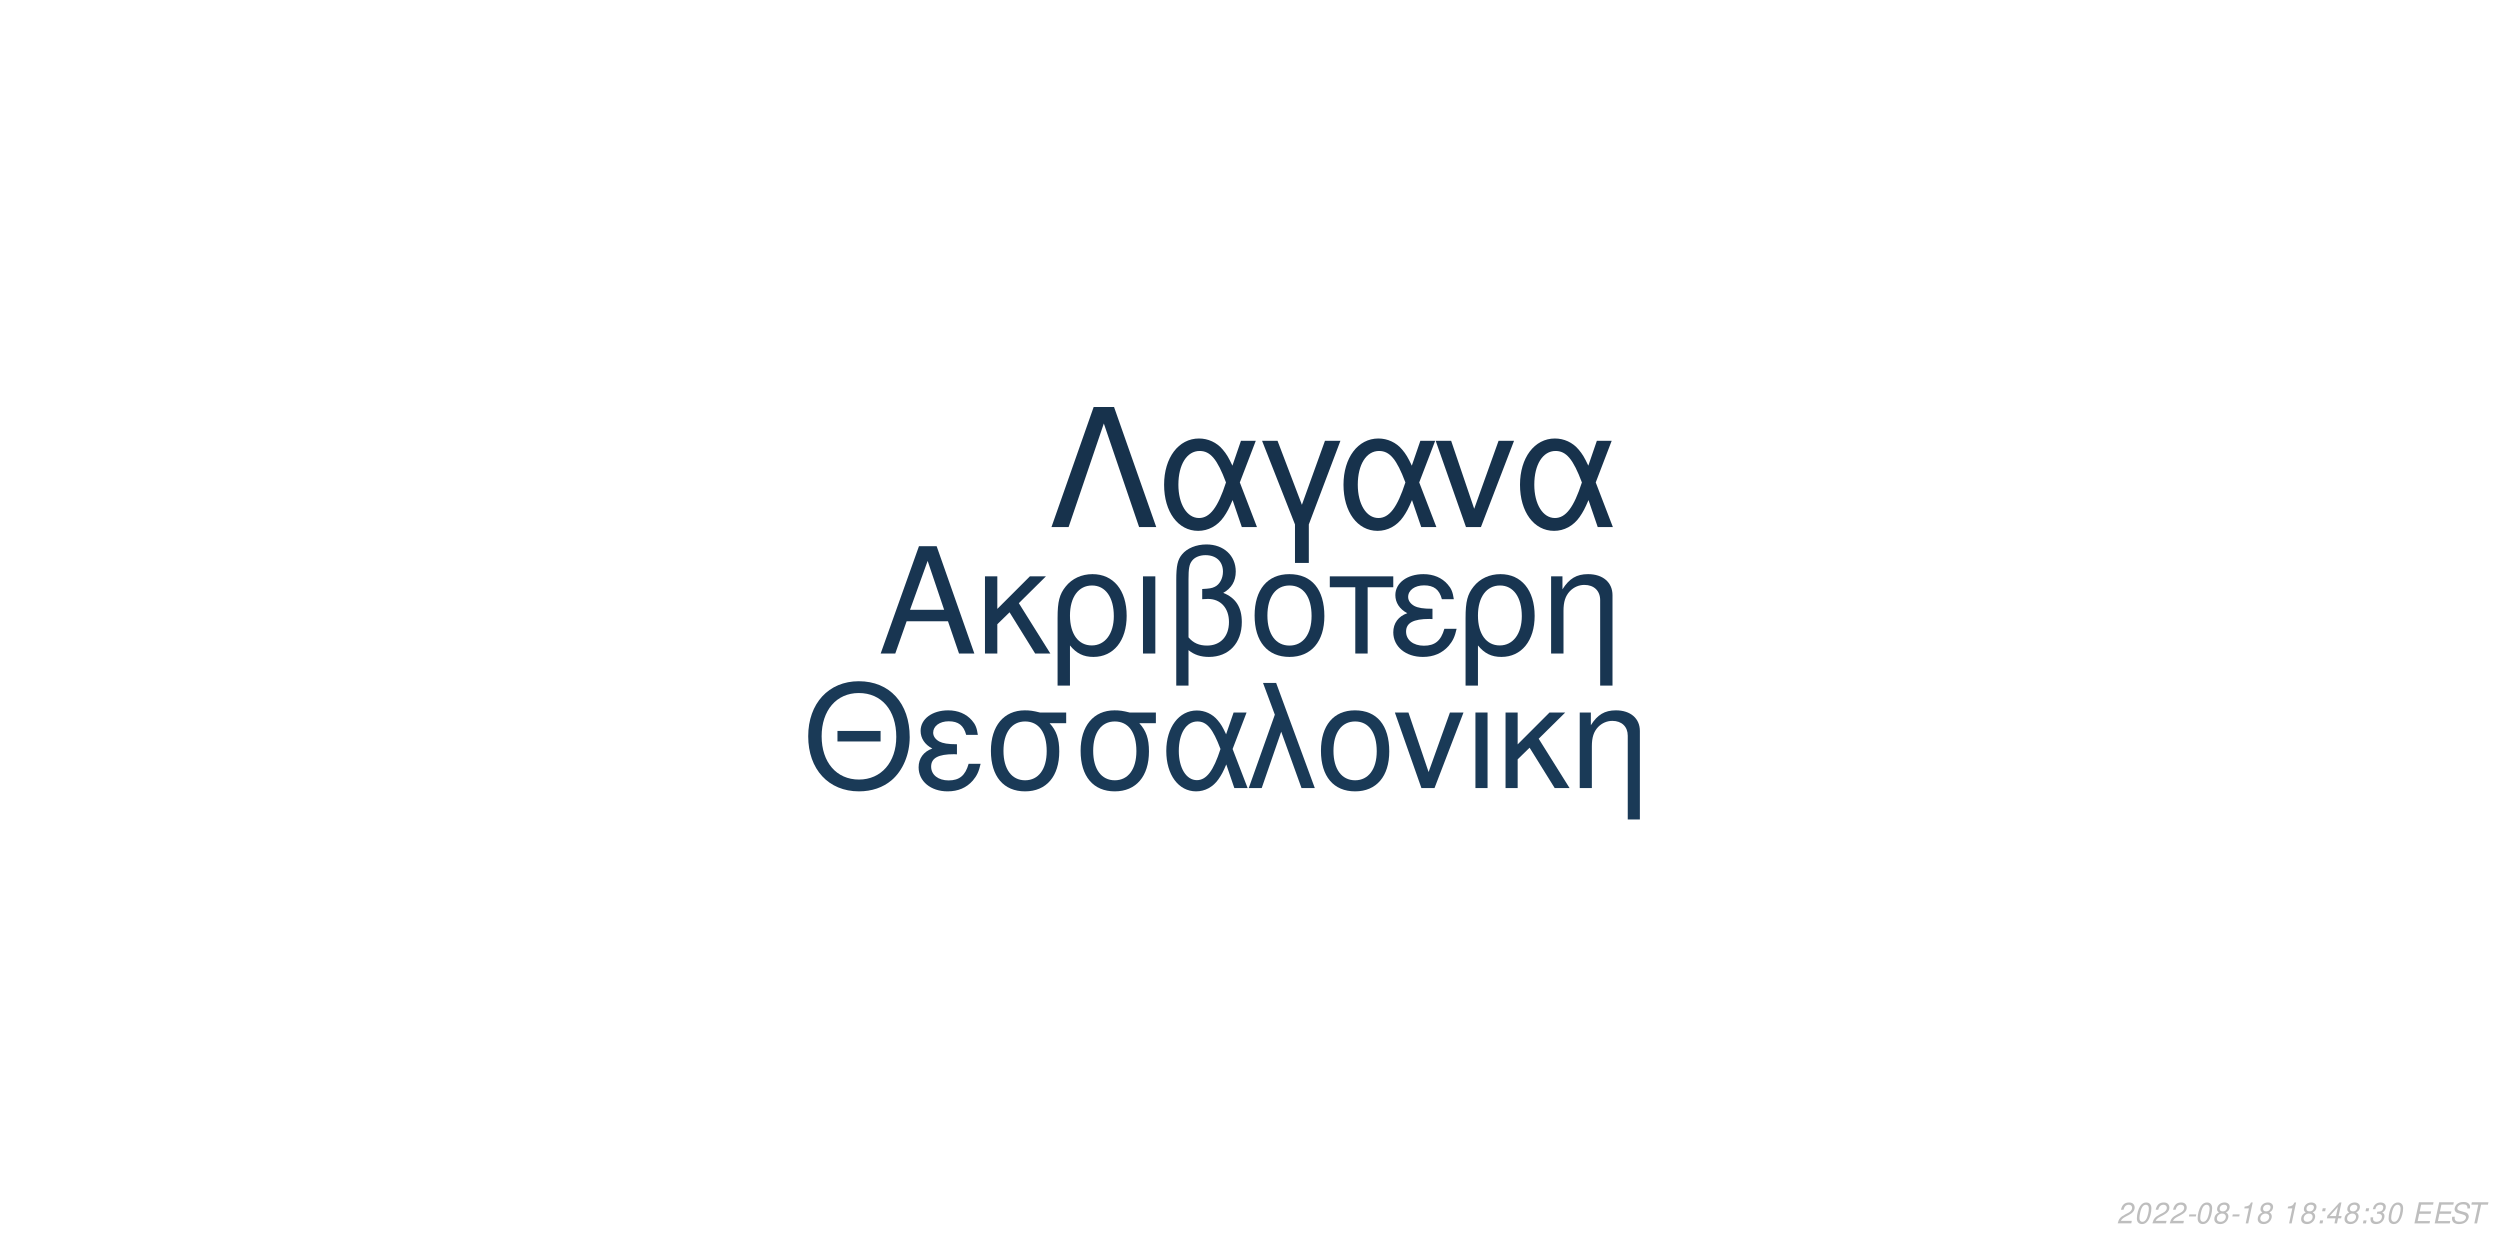
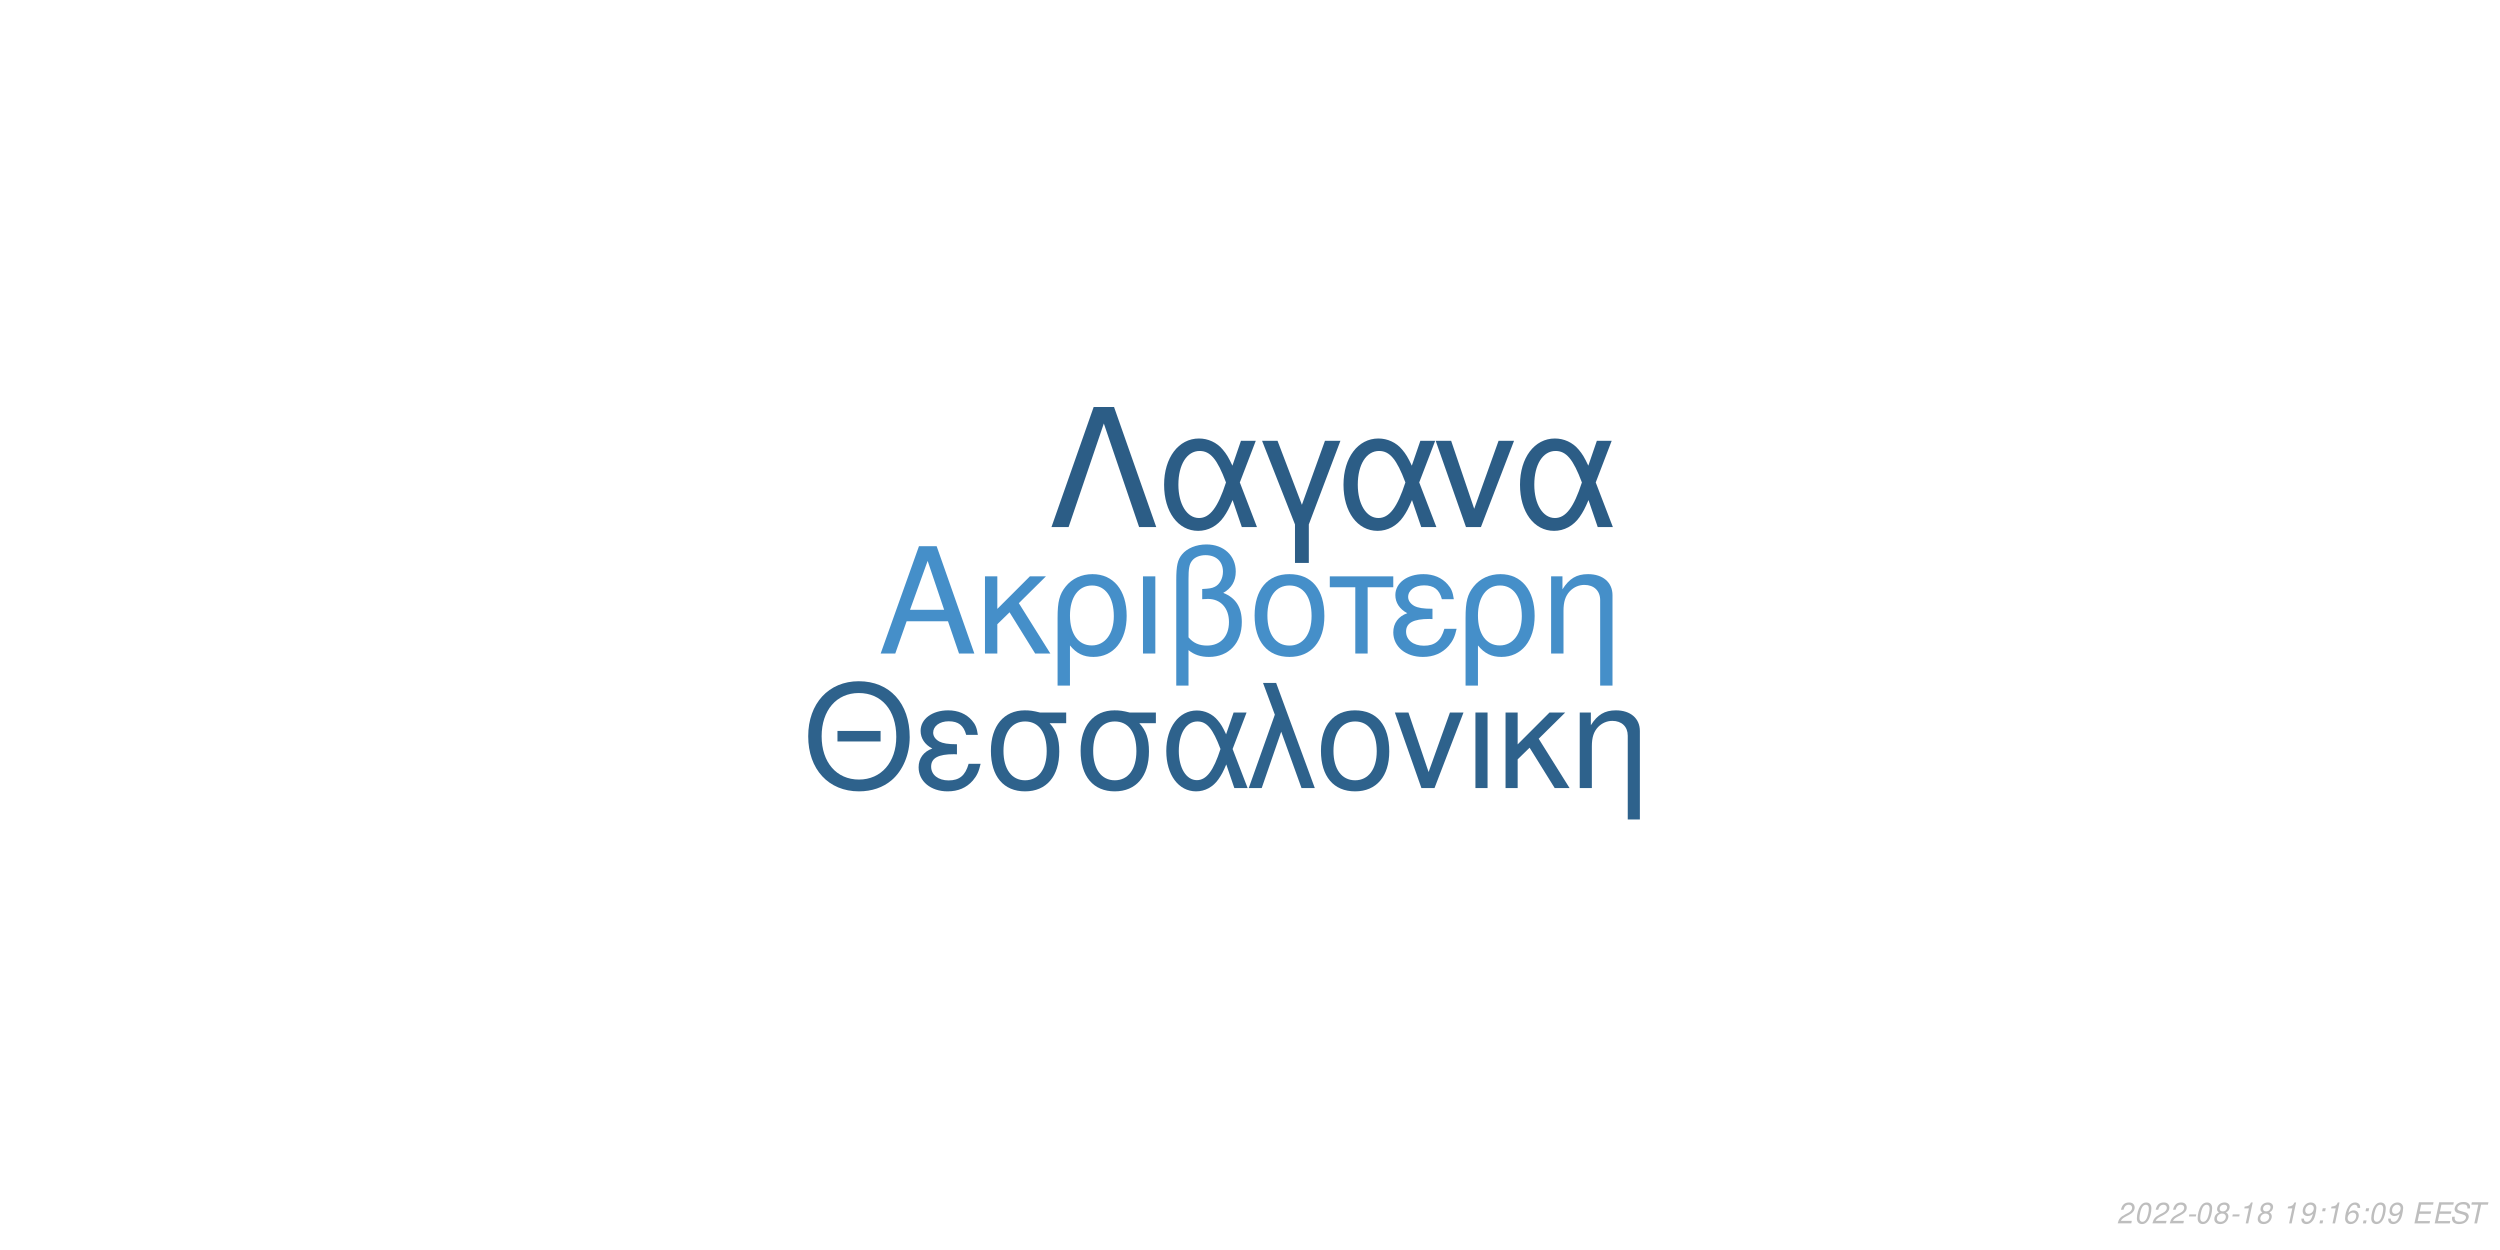
<svg xmlns="http://www.w3.org/2000/svg" xmlns:xlink="http://www.w3.org/1999/xlink" width="864pt" height="432pt" viewBox="0 0 864 432" version="1.1">
  <defs>
    <g>
      <symbol overflow="visible" id="glyph0-0">
        <path style="stroke:none;" d="" />
      </symbol>
      <symbol overflow="visible" id="glyph0-1">
        <path style="stroke:none;" d="M 24.125 -11.141 L 27.938 0 L 33.234 0 L 20.203 -37.094 L 14.094 -37.094 L 0.859 0 L 5.906 0 L 9.828 -11.141 Z M 22.797 -15.109 L 11 -15.109 L 17.094 -32.016 Z M 22.797 -15.109 " />
      </symbol>
      <symbol overflow="visible" id="glyph0-2">
        <path style="stroke:none;" d="M 7.172 -15.422 L 7.172 -26.672 L 2.906 -26.672 L 2.906 0 L 7.172 0 L 7.172 -10.125 L 11.406 -14.25 L 20.25 0 L 25.5 0 L 14.609 -17.406 L 23.969 -26.672 L 18.422 -26.672 Z M 7.172 -15.422 " />
      </symbol>
      <symbol overflow="visible" id="glyph0-3">
        <path style="stroke:none;" d="M 3 11.094 L 7.281 11.094 L 7.281 -2.797 C 9.516 -0.047 11.953 1.172 15.375 1.172 C 22.344 1.172 26.875 -4.422 26.875 -13.031 C 26.875 -21.891 22.297 -27.438 15.062 -27.438 C 11.297 -27.438 7.984 -25.906 5.797 -23.156 C 3.672 -20.516 3 -17.969 3 -12.359 Z M 14.906 -23.516 C 19.547 -23.516 22.438 -19.438 22.438 -12.922 C 22.438 -6.812 19.391 -2.797 14.812 -2.797 C 10.172 -2.797 7.281 -6.766 7.281 -13.125 C 7.281 -19.484 10.234 -23.516 14.906 -23.516 Z M 14.906 -23.516 " />
      </symbol>
      <symbol overflow="visible" id="glyph0-4">
        <path style="stroke:none;" d="M 3.516 0 L 7.781 0 L 7.781 -26.672 L 3.516 -26.672 Z M 3.516 0 " />
      </symbol>
      <symbol overflow="visible" id="glyph0-5">
        <path style="stroke:none;" d="M 4.016 11.094 L 8.25 11.094 L 8.25 -1.172 C 10.172 0.406 12.422 1.172 15.312 1.172 C 22.188 1.172 26.672 -3.609 26.672 -10.891 C 26.672 -15.984 24.578 -19.234 20.25 -20.969 C 23.109 -22.547 24.578 -25.031 24.578 -28.344 C 24.578 -33.844 20.406 -37.703 14.453 -37.703 C 10.938 -37.703 7.734 -36.391 6 -34.25 C 4.484 -32.422 4.016 -30.328 4.016 -25.391 Z M 8.25 -25.656 C 8.25 -29.359 8.5 -30.844 9.469 -32.062 C 10.375 -33.281 12.156 -34 14.094 -34 C 17.812 -34 20.156 -31.812 20.156 -28.297 C 20.156 -25.953 18.984 -23.812 17.297 -23.047 C 16.281 -22.547 15.469 -22.438 12.984 -22.297 L 12.984 -18.781 C 13.734 -18.828 14.344 -18.875 14.969 -18.875 C 19.344 -18.875 22.234 -15.719 22.234 -10.891 C 22.234 -5.906 19.281 -2.75 14.656 -2.75 C 11.953 -2.75 9.922 -3.609 8.25 -5.594 Z M 8.25 -25.656 " />
      </symbol>
      <symbol overflow="visible" id="glyph0-6">
        <path style="stroke:none;" d="M 14.094 -27.438 C 6.562 -27.438 2.094 -22.094 2.094 -13.125 C 2.094 -4.125 6.562 1.172 14.141 1.172 C 21.672 1.172 26.203 -4.172 26.203 -12.922 C 26.203 -22.188 21.828 -27.438 14.094 -27.438 Z M 14.141 -23.516 C 18.938 -23.516 21.781 -19.594 21.781 -12.984 C 21.781 -6.672 18.828 -2.75 14.141 -2.75 C 9.422 -2.75 6.516 -6.672 6.516 -13.125 C 6.516 -19.594 9.422 -23.516 14.141 -23.516 Z M 14.141 -23.516 " />
      </symbol>
      <symbol overflow="visible" id="glyph0-7">
        <path style="stroke:none;" d="M 7.891 0 L 12.156 0 L 12.156 -22.906 L 21.016 -22.906 L 21.016 -26.672 L -0.922 -26.672 L -0.922 -22.906 L 7.891 -22.906 Z M 7.891 0 " />
      </symbol>
      <symbol overflow="visible" id="glyph0-8">
        <path style="stroke:none;" d="M 14.562 -15.469 C 11.344 -15.469 9.562 -15.781 8.297 -16.438 C 6.922 -17.203 6.156 -18.328 6.156 -19.547 C 6.156 -21.891 8.453 -23.562 11.656 -23.562 C 15.062 -23.562 16.953 -22.094 17.812 -18.781 L 21.938 -18.781 C 21.578 -21.266 21.062 -22.5 19.797 -23.922 C 17.812 -26.203 14.906 -27.438 11.453 -27.438 C 5.797 -27.438 1.734 -24.375 1.734 -20.203 C 1.734 -17.609 3.156 -15.375 5.859 -13.938 C 2.797 -12.875 1.016 -10.484 1.016 -7.328 C 1.016 -2.391 5.297 1.172 11.25 1.172 C 14.969 1.172 17.906 -0.109 20.156 -2.641 C 21.578 -4.328 22.297 -5.797 22.906 -8.547 L 18.672 -8.547 C 17.5 -4.422 15.422 -2.703 11.609 -2.703 C 7.938 -2.703 5.438 -4.688 5.438 -7.578 C 5.438 -10.578 7.938 -11.953 13.484 -11.953 C 13.641 -11.953 14.094 -11.953 14.562 -11.906 Z M 14.562 -15.469 " />
      </symbol>
      <symbol overflow="visible" id="glyph0-9">
        <path style="stroke:none;" d="M 3.562 -26.672 L 3.562 0 L 7.844 0 L 7.844 -14.703 C 7.844 -17.906 8.5 -19.891 10.031 -21.531 C 11.406 -22.953 13.188 -23.719 15.062 -23.719 C 18.375 -23.719 20.516 -21.672 20.516 -18.469 L 20.516 11.094 L 24.781 11.094 L 24.781 -20.156 C 24.781 -24.578 21.469 -27.438 16.328 -27.438 C 12.359 -27.438 9.828 -25.906 7.484 -22.188 L 7.484 -26.672 Z M 3.562 -26.672 " />
      </symbol>
      <symbol overflow="visible" id="glyph1-0">
        <path style="stroke:none;" d="" />
      </symbol>
      <symbol overflow="visible" id="glyph1-1">
        <path style="stroke:none;" d="M 26.859 -19.734 L 11.953 -19.734 L 11.953 -16.094 L 26.859 -16.094 Z M 19.328 -36.922 C 8.922 -36.922 1.844 -29.25 1.844 -17.891 C 1.844 -6.484 8.875 1.141 19.391 1.141 C 23.812 1.141 27.703 -0.203 30.641 -2.688 C 34.578 -6.031 36.922 -11.656 36.922 -17.594 C 36.922 -29.297 30 -36.922 19.328 -36.922 Z M 19.328 -32.844 C 27.203 -32.844 32.281 -26.906 32.281 -17.688 C 32.281 -8.922 27.062 -2.938 19.391 -2.938 C 11.609 -2.938 6.484 -8.922 6.484 -17.891 C 6.484 -26.859 11.609 -32.844 19.328 -32.844 Z M 19.328 -32.844 " />
      </symbol>
      <symbol overflow="visible" id="glyph1-2">
        <path style="stroke:none;" d="M 14.25 -15.141 C 11.109 -15.141 9.375 -15.453 8.125 -16.094 C 6.781 -16.844 6.031 -17.938 6.031 -19.141 C 6.031 -21.422 8.266 -23.078 11.406 -23.078 C 14.75 -23.078 16.594 -21.625 17.438 -18.391 L 21.469 -18.391 C 21.125 -20.828 20.625 -22.031 19.391 -23.422 C 17.438 -25.656 14.594 -26.859 11.219 -26.859 C 5.688 -26.859 1.688 -23.875 1.688 -19.781 C 1.688 -17.234 3.094 -15.047 5.734 -13.656 C 2.734 -12.609 1 -10.266 1 -7.172 C 1 -2.344 5.188 1.141 11.016 1.141 C 14.656 1.141 17.547 -0.094 19.734 -2.594 C 21.125 -4.234 21.828 -5.688 22.422 -8.375 L 18.281 -8.375 C 17.141 -4.328 15.094 -2.641 11.359 -2.641 C 7.766 -2.641 5.328 -4.578 5.328 -7.422 C 5.328 -10.359 7.766 -11.703 13.203 -11.703 C 13.359 -11.703 13.797 -11.703 14.25 -11.656 Z M 14.25 -15.141 " />
      </symbol>
      <symbol overflow="visible" id="glyph1-3">
        <path style="stroke:none;" d="M 29 -26.109 L 19.938 -26.109 C 17.594 -26.703 16.438 -26.859 14.703 -26.859 C 7.469 -26.859 2.984 -21.469 2.984 -12.859 C 2.984 -4.031 7.375 1.141 14.797 1.141 C 22.172 1.141 26.609 -4.078 26.609 -12.656 C 26.609 -17.047 25.656 -19.828 23.266 -22.422 L 29 -22.422 Z M 14.797 -23.016 C 19.531 -23.016 22.266 -19.234 22.266 -12.75 C 22.266 -6.531 19.438 -2.688 14.797 -2.688 C 10.172 -2.688 7.328 -6.531 7.328 -12.859 C 7.328 -19.188 10.172 -23.016 14.797 -23.016 Z M 14.797 -23.016 " />
      </symbol>
      <symbol overflow="visible" id="glyph1-4">
        <path style="stroke:none;" d="M 29.344 -26.109 L 24.859 -26.109 L 22.266 -18.578 C 21.125 -21.031 20.484 -22.125 19.328 -23.469 C 17.547 -25.609 14.906 -26.812 12.156 -26.812 C 5.984 -26.812 1.594 -20.984 1.594 -12.812 C 1.594 -4.578 5.828 1.141 11.906 1.141 C 14.953 1.141 17.734 -0.344 19.625 -3.047 C 20.672 -4.531 21.281 -5.688 22.328 -8.172 L 25.109 0 L 29.703 0 L 24.516 -13.5 Z M 20.328 -13.5 C 17.891 -5.922 15.453 -2.734 12.156 -2.734 C 8.516 -2.734 5.922 -6.922 5.922 -12.812 C 5.922 -18.938 8.516 -23.016 12.359 -23.016 C 15.594 -23.016 17.688 -20.531 20.328 -13.5 Z M 20.328 -13.5 " />
      </symbol>
      <symbol overflow="visible" id="glyph1-5">
        <path style="stroke:none;" d="M 1.094 0 L 5.578 0 L 12.312 -19.484 L 19.328 0 L 23.922 0 L 10.562 -36.328 L 6.031 -36.328 L 10.109 -25.359 Z M 1.094 0 " />
      </symbol>
      <symbol overflow="visible" id="glyph1-6">
        <path style="stroke:none;" d="M 13.797 -26.859 C 6.422 -26.859 2.047 -21.625 2.047 -12.859 C 2.047 -4.031 6.422 1.141 13.859 1.141 C 21.234 1.141 25.656 -4.078 25.656 -12.656 C 25.656 -21.719 21.375 -26.859 13.797 -26.859 Z M 13.859 -23.016 C 18.531 -23.016 21.328 -19.188 21.328 -12.703 C 21.328 -6.531 18.438 -2.688 13.859 -2.688 C 9.219 -2.688 6.375 -6.531 6.375 -12.859 C 6.375 -19.188 9.219 -23.016 13.859 -23.016 Z M 13.859 -23.016 " />
      </symbol>
      <symbol overflow="visible" id="glyph1-7">
        <path style="stroke:none;" d="M 14.297 0 L 24.312 -26.109 L 19.625 -26.109 L 12.25 -5.531 L 5.281 -26.109 L 0.594 -26.109 L 9.766 0 Z M 14.297 0 " />
      </symbol>
      <symbol overflow="visible" id="glyph1-8">
        <path style="stroke:none;" d="M 3.438 0 L 7.625 0 L 7.625 -26.109 L 3.438 -26.109 Z M 3.438 0 " />
      </symbol>
      <symbol overflow="visible" id="glyph1-9">
        <path style="stroke:none;" d="M 7.031 -15.094 L 7.031 -26.109 L 2.844 -26.109 L 2.844 0 L 7.031 0 L 7.031 -9.922 L 11.156 -13.953 L 19.828 0 L 24.969 0 L 14.297 -17.047 L 23.469 -26.109 L 18.031 -26.109 Z M 7.031 -15.094 " />
      </symbol>
      <symbol overflow="visible" id="glyph1-10">
        <path style="stroke:none;" d="M 3.484 -26.109 L 3.484 0 L 7.672 0 L 7.672 -14.406 C 7.672 -17.547 8.328 -19.484 9.812 -21.078 C 11.156 -22.469 12.906 -23.219 14.75 -23.219 C 17.984 -23.219 20.078 -21.234 20.078 -18.094 L 20.078 10.859 L 24.266 10.859 L 24.266 -19.734 C 24.266 -24.062 21.031 -26.859 16 -26.859 C 12.109 -26.859 9.609 -25.359 7.328 -21.719 L 7.328 -26.109 Z M 3.484 -26.109 " />
      </symbol>
      <symbol overflow="visible" id="glyph2-0">
        <path style="stroke:none;" d="" />
      </symbol>
      <symbol overflow="visible" id="glyph2-1">
        <path style="stroke:none;" d="M 22.531 -41.484 L 15.484 -41.484 L 0.906 0 L 6.828 0 L 19 -35.797 L 31.188 0 L 37.109 0 Z M 22.531 -41.484 " />
      </symbol>
      <symbol overflow="visible" id="glyph2-2">
        <path style="stroke:none;" d="M 33.516 -29.812 L 28.391 -29.812 L 25.438 -21.219 C 24.125 -24.016 23.391 -25.266 22.078 -26.797 C 20.031 -29.25 17.016 -30.609 13.891 -30.609 C 6.828 -30.609 1.828 -23.953 1.828 -14.625 C 1.828 -5.234 6.656 1.312 13.594 1.312 C 17.078 1.312 20.266 -0.391 22.422 -3.469 C 23.609 -5.172 24.297 -6.484 25.5 -9.328 L 28.688 0 L 33.922 0 L 28 -15.422 Z M 23.219 -15.422 C 20.422 -6.766 17.641 -3.125 13.891 -3.125 C 9.734 -3.125 6.766 -7.906 6.766 -14.625 C 6.766 -21.625 9.734 -26.297 14.109 -26.297 C 17.812 -26.297 20.203 -23.453 23.219 -15.422 Z M 23.219 -15.422 " />
      </symbol>
      <symbol overflow="visible" id="glyph2-3">
        <path style="stroke:none;" d="M 12.062 12.406 L 16.844 12.406 L 16.844 -0.906 L 27.766 -29.812 L 22.422 -29.812 L 14.453 -7.688 L 6.031 -29.812 L 0.688 -29.812 L 12.062 -0.906 Z M 12.062 12.406 " />
      </symbol>
      <symbol overflow="visible" id="glyph2-4">
        <path style="stroke:none;" d="M 16.328 0 L 27.766 -29.812 L 22.422 -29.812 L 14 -6.312 L 6.031 -29.812 L 0.688 -29.812 L 11.156 0 Z M 16.328 0 " />
      </symbol>
      <symbol overflow="visible" id="glyph3-0">
        <path style="stroke:none;" d="" />
      </symbol>
      <symbol overflow="visible" id="glyph3-1">
        <path style="stroke:none;" d="M 5.234 -0.875 L 1.469 -0.875 C 1.641 -1.375 2.203 -1.891 3.109 -2.344 L 4.234 -2.938 C 5.562 -3.625 6.219 -4.469 6.219 -5.484 C 6.219 -5.938 6.062 -6.359 5.797 -6.656 C 5.469 -7.047 4.984 -7.234 4.312 -7.234 C 2.766 -7.234 1.891 -6.453 1.484 -4.734 L 2.375 -4.734 C 2.484 -5.188 2.609 -5.484 2.797 -5.75 C 3.094 -6.203 3.609 -6.453 4.188 -6.453 C 4.891 -6.453 5.344 -6.031 5.344 -5.375 C 5.344 -4.703 4.859 -4.094 4.016 -3.656 L 2.984 -3.125 C 1.234 -2.188 0.797 -1.656 0.344 -0.016 L 5.047 -0.016 Z M 5.234 -0.875 " />
      </symbol>
      <symbol overflow="visible" id="glyph3-2">
        <path style="stroke:none;" d="M 4.203 -7.234 C 3.375 -7.234 2.688 -6.812 2.125 -5.984 C 1.484 -5.047 0.984 -3.188 0.984 -1.734 C 0.984 -1.109 1.172 -0.562 1.484 -0.266 C 1.797 0.047 2.281 0.234 2.766 0.234 C 3.625 0.234 4.281 -0.156 4.859 -1.016 C 5.516 -1.953 6 -3.797 6 -5.266 C 6 -6.5 5.328 -7.234 4.203 -7.234 Z M 4.094 -6.453 C 4.734 -6.453 5.125 -5.984 5.125 -5.156 C 5.125 -4.203 4.781 -2.625 4.406 -1.812 C 3.984 -0.938 3.516 -0.547 2.875 -0.547 C 2.25 -0.547 1.875 -1.031 1.875 -1.828 C 1.875 -2.797 2.203 -4.344 2.594 -5.203 C 2.984 -6.047 3.453 -6.453 4.094 -6.453 Z M 4.094 -6.453 " />
      </symbol>
      <symbol overflow="visible" id="glyph3-3">
        <path style="stroke:none;" d="M 3.516 -3.125 L 1.125 -3.125 L 0.969 -2.406 L 3.359 -2.406 Z M 3.516 -3.125 " />
      </symbol>
      <symbol overflow="visible" id="glyph3-4">
        <path style="stroke:none;" d="M 4.766 -3.797 C 5.078 -3.969 5.234 -4.078 5.438 -4.234 C 5.812 -4.594 6.062 -5.172 6.062 -5.734 C 6.062 -6.625 5.344 -7.234 4.266 -7.234 C 2.812 -7.234 1.703 -6.219 1.703 -4.875 C 1.703 -4.406 1.875 -4.125 2.359 -3.812 C 1.297 -3.312 0.75 -2.516 0.75 -1.469 C 0.75 -0.438 1.547 0.234 2.812 0.234 C 3.656 0.234 4.359 -0.094 4.938 -0.734 C 5.359 -1.234 5.609 -1.859 5.609 -2.438 C 5.609 -3.047 5.312 -3.516 4.766 -3.797 Z M 4.109 -6.453 C 4.797 -6.453 5.188 -6.125 5.188 -5.578 C 5.188 -5.266 5.062 -4.922 4.859 -4.672 C 4.562 -4.312 4.188 -4.156 3.656 -4.156 C 2.984 -4.156 2.594 -4.453 2.594 -4.984 C 2.594 -5.859 3.203 -6.453 4.109 -6.453 Z M 3.453 -3.406 C 4.234 -3.406 4.734 -2.984 4.734 -2.312 C 4.734 -1.312 3.922 -0.547 2.875 -0.547 C 2.125 -0.547 1.625 -0.969 1.625 -1.625 C 1.625 -2.609 2.438 -3.406 3.453 -3.406 Z M 3.453 -3.406 " />
      </symbol>
      <symbol overflow="visible" id="glyph3-5">
        <path style="stroke:none;" d="M 3.703 -5.188 L 2.594 0 L 3.469 0 L 5.016 -7.234 L 4.438 -7.234 C 3.906 -6.156 3.688 -6.016 2.234 -5.812 L 2.109 -5.188 Z M 3.703 -5.188 " />
      </symbol>
      <symbol overflow="visible" id="glyph3-6">
        <path style="stroke:none;" d="" />
      </symbol>
      <symbol overflow="visible" id="glyph3-7">
+         <path style="stroke:none;" d="M 0.844 -1.656 C 0.844 -1.547 0.844 -1.438 0.844 -1.375 C 0.844 -0.406 1.531 0.234 2.578 0.234 C 3.203 0.234 3.766 0.016 4.297 -0.438 C 4.938 -1 5.312 -1.656 5.594 -2.719 C 5.844 -3.672 6.016 -4.766 6.016 -5.375 C 6.016 -5.844 5.844 -6.328 5.547 -6.656 C 5.203 -7.031 4.703 -7.234 4.062 -7.234 C 2.516 -7.234 1.297 -5.938 1.297 -4.266 C 1.297 -3.203 1.984 -2.547 3.047 -2.547 C 3.484 -2.547 3.953 -2.672 4.281 -2.891 C 4.406 -2.984 4.547 -3.078 4.828 -3.344 C 4.438 -1.484 3.703 -0.547 2.703 -0.547 C 2.109 -0.547 1.719 -0.938 1.719 -1.547 L 1.719 -1.656 Z M 3.953 -6.453 C 4.625 -6.453 5.141 -5.953 5.141 -5.281 C 5.141 -4.188 4.312 -3.312 3.297 -3.312 C 2.594 -3.312 2.172 -3.734 2.172 -4.453 C 2.172 -5.562 2.984 -6.453 3.953 -6.453 Z M 3.953 -6.453 " />
+       </symbol>
+       <symbol overflow="visible" id="glyph3-8">
        <path style="stroke:none;" d="M 2.359 -1.031 L 1.312 -1.031 L 1.094 0 L 2.141 0 Z M 3.266 -5.234 L 2.219 -5.234 L 2 -4.203 L 3.047 -4.203 Z M 3.266 -5.234 " />
      </symbol>
-       <symbol overflow="visible" id="glyph3-8">
-         <path style="stroke:none;" d="M 3.625 -1.75 L 3.266 0 L 4.141 0 L 4.516 -1.75 L 5.562 -1.75 L 5.734 -2.531 L 4.688 -2.531 L 5.688 -7.234 L 5.016 -7.234 L 0.844 -2.672 L 0.641 -1.75 Z M 3.797 -2.531 L 1.594 -2.531 L 4.469 -5.703 Z M 3.797 -2.531 " />
-       </symbol>
      <symbol overflow="visible" id="glyph3-9">
-         <path style="stroke:none;" d="M 2.922 -3.312 C 3.125 -3.344 3.234 -3.344 3.375 -3.344 C 4.203 -3.344 4.688 -3 4.688 -2.406 C 4.688 -1.312 3.906 -0.547 2.781 -0.547 C 2.047 -0.547 1.594 -0.938 1.594 -1.562 C 1.594 -1.719 1.609 -1.844 1.656 -2.094 L 0.766 -2.094 C 0.734 -1.797 0.719 -1.641 0.719 -1.469 C 0.719 -0.375 1.406 0.234 2.641 0.234 C 3.547 0.234 4.297 -0.078 4.812 -0.656 C 5.266 -1.156 5.562 -1.875 5.562 -2.547 C 5.562 -3.125 5.344 -3.453 4.797 -3.734 C 5.641 -4.234 6.016 -4.844 6.016 -5.734 C 6.016 -6.656 5.312 -7.234 4.203 -7.234 C 3.375 -7.234 2.672 -6.938 2.188 -6.375 C 1.891 -6.031 1.703 -5.641 1.516 -4.906 L 2.391 -4.906 C 2.5 -5.359 2.594 -5.594 2.734 -5.812 C 3.047 -6.234 3.516 -6.453 4.078 -6.453 C 4.734 -6.453 5.141 -6.125 5.141 -5.578 C 5.141 -5.188 5.016 -4.797 4.797 -4.547 C 4.516 -4.234 4 -4.062 3.266 -4.062 L 3.078 -4.062 Z M 2.922 -3.312 " />
+         <path style="stroke:none;" d="M 6.125 -5.344 L 6.141 -5.625 C 6.141 -6.609 5.453 -7.234 4.391 -7.234 C 3.438 -7.234 2.641 -6.719 2.016 -5.703 C 1.422 -4.781 0.938 -2.953 0.938 -1.688 C 0.938 -0.516 1.688 0.234 2.859 0.234 C 3.703 0.234 4.438 -0.156 5 -0.875 C 5.406 -1.422 5.672 -2.156 5.672 -2.766 C 5.672 -3.812 4.969 -4.5 3.906 -4.5 C 3.234 -4.5 2.672 -4.234 2.094 -3.625 C 2.406 -5.375 3.234 -6.453 4.25 -6.453 C 4.703 -6.453 5.062 -6.234 5.172 -5.844 C 5.203 -5.719 5.234 -5.578 5.25 -5.344 Z M 3.656 -3.734 C 4.344 -3.734 4.797 -3.281 4.797 -2.625 C 4.797 -1.469 3.984 -0.547 2.984 -0.547 C 2.297 -0.547 1.812 -1.047 1.812 -1.766 C 1.812 -2.859 2.625 -3.734 3.656 -3.734 Z M 3.656 -3.734 " />
      </symbol>
      <symbol overflow="visible" id="glyph3-10">
        <path style="stroke:none;" d="M 2.547 -3.312 L 6.5 -3.312 L 6.688 -4.141 L 2.719 -4.141 L 3.219 -6.469 L 7.344 -6.469 L 7.516 -7.297 L 2.453 -7.297 L 0.906 0 L 6.125 0 L 6.297 -0.812 L 2.016 -0.812 Z M 2.547 -3.312 " />
      </symbol>
      <symbol overflow="visible" id="glyph3-11">
        <path style="stroke:none;" d="M 7.062 -5.156 C 7.125 -5.438 7.141 -5.562 7.141 -5.703 C 7.141 -6.156 6.938 -6.594 6.594 -6.891 C 6.188 -7.25 5.656 -7.406 4.875 -7.406 C 3.844 -7.406 3.047 -7.125 2.5 -6.562 C 2.094 -6.141 1.781 -5.438 1.781 -4.922 C 1.781 -4.297 2.219 -3.766 2.891 -3.562 L 4.594 -3.094 C 5.406 -2.859 5.734 -2.578 5.734 -2.094 C 5.734 -1.781 5.547 -1.406 5.266 -1.141 C 4.844 -0.766 4.266 -0.578 3.453 -0.578 C 2.328 -0.578 1.812 -0.984 1.812 -1.906 C 1.812 -2.047 1.812 -2.125 1.844 -2.312 L 0.984 -2.312 C 0.906 -2.062 0.891 -1.906 0.891 -1.688 C 0.891 -0.484 1.797 0.234 3.297 0.234 C 4.359 0.234 5.234 -0.062 5.812 -0.609 C 6.344 -1.078 6.688 -1.797 6.688 -2.375 C 6.688 -2.641 6.609 -2.906 6.453 -3.156 C 6.234 -3.5 5.938 -3.703 5.469 -3.828 L 3.75 -4.312 C 2.984 -4.547 2.734 -4.734 2.734 -5.188 C 2.734 -5.547 2.875 -5.844 3.188 -6.109 C 3.547 -6.438 4.031 -6.594 4.703 -6.594 C 5.266 -6.594 5.688 -6.484 5.906 -6.297 C 6.094 -6.125 6.219 -5.797 6.219 -5.516 C 6.219 -5.422 6.203 -5.344 6.188 -5.156 Z M 7.062 -5.156 " />
      </symbol>
      <symbol overflow="visible" id="glyph3-12">
        <path style="stroke:none;" d="M 4.938 -6.469 L 7.312 -6.469 L 7.484 -7.297 L 1.75 -7.297 L 1.578 -6.469 L 3.984 -6.469 L 2.609 0 L 3.547 0 Z M 4.938 -6.469 " />
      </symbol>
    </g>
  </defs>
  <g id="surface1">
    <rect x="0" y="0" width="864" height="432" style="fill:rgb(100%,100%,100%);fill-opacity:1;stroke:none;" />
-     <g style="fill:rgb(9.412%,20.784%,31.765%);fill-opacity:1;">
+     <g style="fill:rgb(27.059%,56.078%,78.824%);fill-opacity:1;">
      <use xlink:href="#glyph0-1" x="303.5" y="225.861" />
      <use xlink:href="#glyph0-2" x="337.5" y="225.861" />
      <use xlink:href="#glyph0-3" x="362.5" y="225.861" />
      <use xlink:href="#glyph0-4" x="391.5" y="225.861" />
      <use xlink:href="#glyph0-5" x="402.5" y="225.861" />
      <use xlink:href="#glyph0-6" x="431.5" y="225.861" />
      <use xlink:href="#glyph0-7" x="460.5" y="225.861" />
      <use xlink:href="#glyph0-8" x="480.5" y="225.861" />
      <use xlink:href="#glyph0-3" x="503.5" y="225.861" />
      <use xlink:href="#glyph0-9" x="532.5" y="225.861" />
    </g>
-     <g style="fill:rgb(10.196%,22.745%,34.118%);fill-opacity:1;">
+     <g style="fill:rgb(18.039%,38.431%,54.902%);fill-opacity:1;">
      <use xlink:href="#glyph1-1" x="277.473" y="272.354" />
      <use xlink:href="#glyph1-2" x="316.473" y="272.354" />
      <use xlink:href="#glyph1-3" x="339.473" y="272.354" />
      <use xlink:href="#glyph1-3" x="370.473" y="272.354" />
      <use xlink:href="#glyph1-4" x="401.473" y="272.354" />
      <use xlink:href="#glyph1-5" x="430.473" y="272.354" />
      <use xlink:href="#glyph1-6" x="454.473" y="272.354" />
      <use xlink:href="#glyph1-7" x="481.473" y="272.354" />
      <use xlink:href="#glyph1-8" x="506.473" y="272.354" />
      <use xlink:href="#glyph1-9" x="517.473" y="272.354" />
      <use xlink:href="#glyph1-10" x="542.473" y="272.354" />
    </g>
-     <g style="fill:rgb(9.02%,19.608%,29.804%);fill-opacity:1;">
+     <g style="fill:rgb(17.255%,36.471%,52.549%);fill-opacity:1;">
      <use xlink:href="#glyph2-1" x="362.484" y="182.152" />
      <use xlink:href="#glyph2-2" x="400.484" y="182.152" />
      <use xlink:href="#glyph2-3" x="435.484" y="182.152" />
      <use xlink:href="#glyph2-2" x="462.484" y="182.152" />
      <use xlink:href="#glyph2-4" x="495.484" y="182.152" />
      <use xlink:href="#glyph2-2" x="523.484" y="182.152" />
    </g>
    <g style="fill:rgb(74.51%,74.51%,74.51%);fill-opacity:1;">
      <use xlink:href="#glyph3-1" x="731.52" y="422.81" />
      <use xlink:href="#glyph3-2" x="737.52" y="422.81" />
      <use xlink:href="#glyph3-1" x="743.52" y="422.81" />
      <use xlink:href="#glyph3-1" x="749.52" y="422.81" />
      <use xlink:href="#glyph3-3" x="755.52" y="422.81" />
      <use xlink:href="#glyph3-2" x="758.52" y="422.81" />
      <use xlink:href="#glyph3-4" x="764.52" y="422.81" />
      <use xlink:href="#glyph3-3" x="770.52" y="422.81" />
      <use xlink:href="#glyph3-5" x="773.52" y="422.81" />
      <use xlink:href="#glyph3-4" x="779.52" y="422.81" />
      <use xlink:href="#glyph3-6" x="785.52" y="422.81" />
      <use xlink:href="#glyph3-5" x="788.52" y="422.81" />
-       <use xlink:href="#glyph3-4" x="794.52" y="422.81" />
-       <use xlink:href="#glyph3-7" x="800.52" y="422.81" />
-       <use xlink:href="#glyph3-8" x="803.52" y="422.81" />
-       <use xlink:href="#glyph3-4" x="809.52" y="422.81" />
-       <use xlink:href="#glyph3-7" x="815.52" y="422.81" />
-       <use xlink:href="#glyph3-9" x="818.52" y="422.81" />
-       <use xlink:href="#glyph3-2" x="824.52" y="422.81" />
+       <use xlink:href="#glyph3-7" x="794.52" y="422.81" />
+       <use xlink:href="#glyph3-8" x="800.52" y="422.81" />
+       <use xlink:href="#glyph3-5" x="803.52" y="422.81" />
+       <use xlink:href="#glyph3-9" x="809.52" y="422.81" />
+       <use xlink:href="#glyph3-8" x="815.52" y="422.81" />
+       <use xlink:href="#glyph3-2" x="818.52" y="422.81" />
+       <use xlink:href="#glyph3-7" x="824.52" y="422.81" />
      <use xlink:href="#glyph3-6" x="830.52" y="422.81" />
      <use xlink:href="#glyph3-10" x="833.52" y="422.81" />
      <use xlink:href="#glyph3-10" x="840.52" y="422.81" />
      <use xlink:href="#glyph3-11" x="846.52" y="422.81" />
      <use xlink:href="#glyph3-12" x="852.52" y="422.81" />
    </g>
  </g>
</svg>
